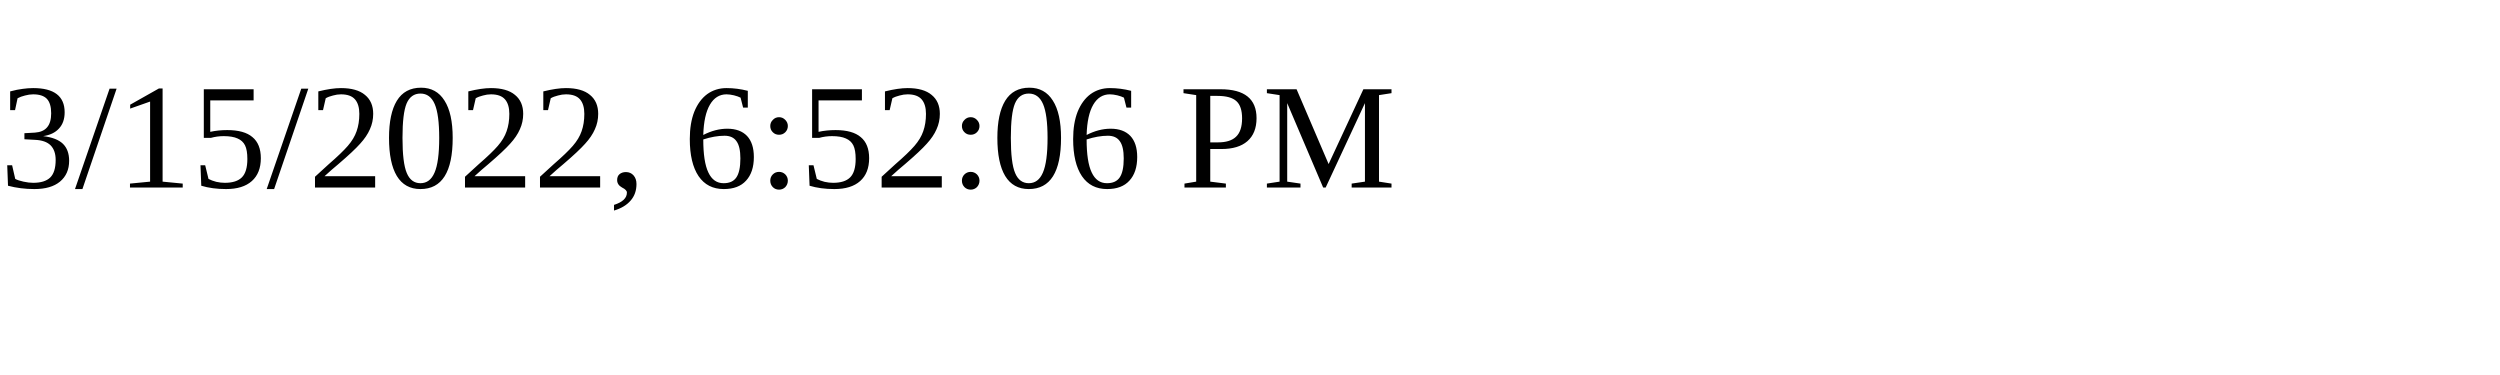
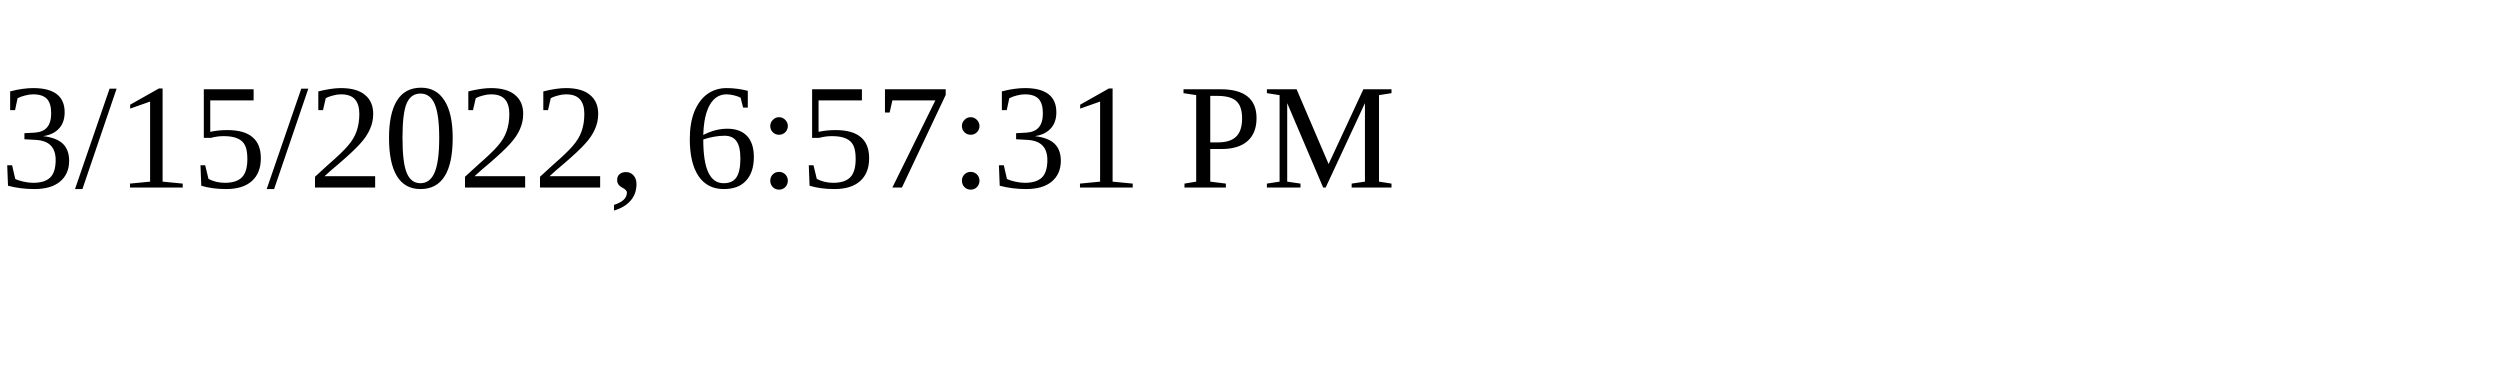
<svg xmlns="http://www.w3.org/2000/svg" height="30" width="200">
-   <text x="0" y="15">3/15/2022, 6:52:06 PM</text>
+   <text x="0" y="15">3/15/2022, 6:57:31 PM</text>
</svg>
